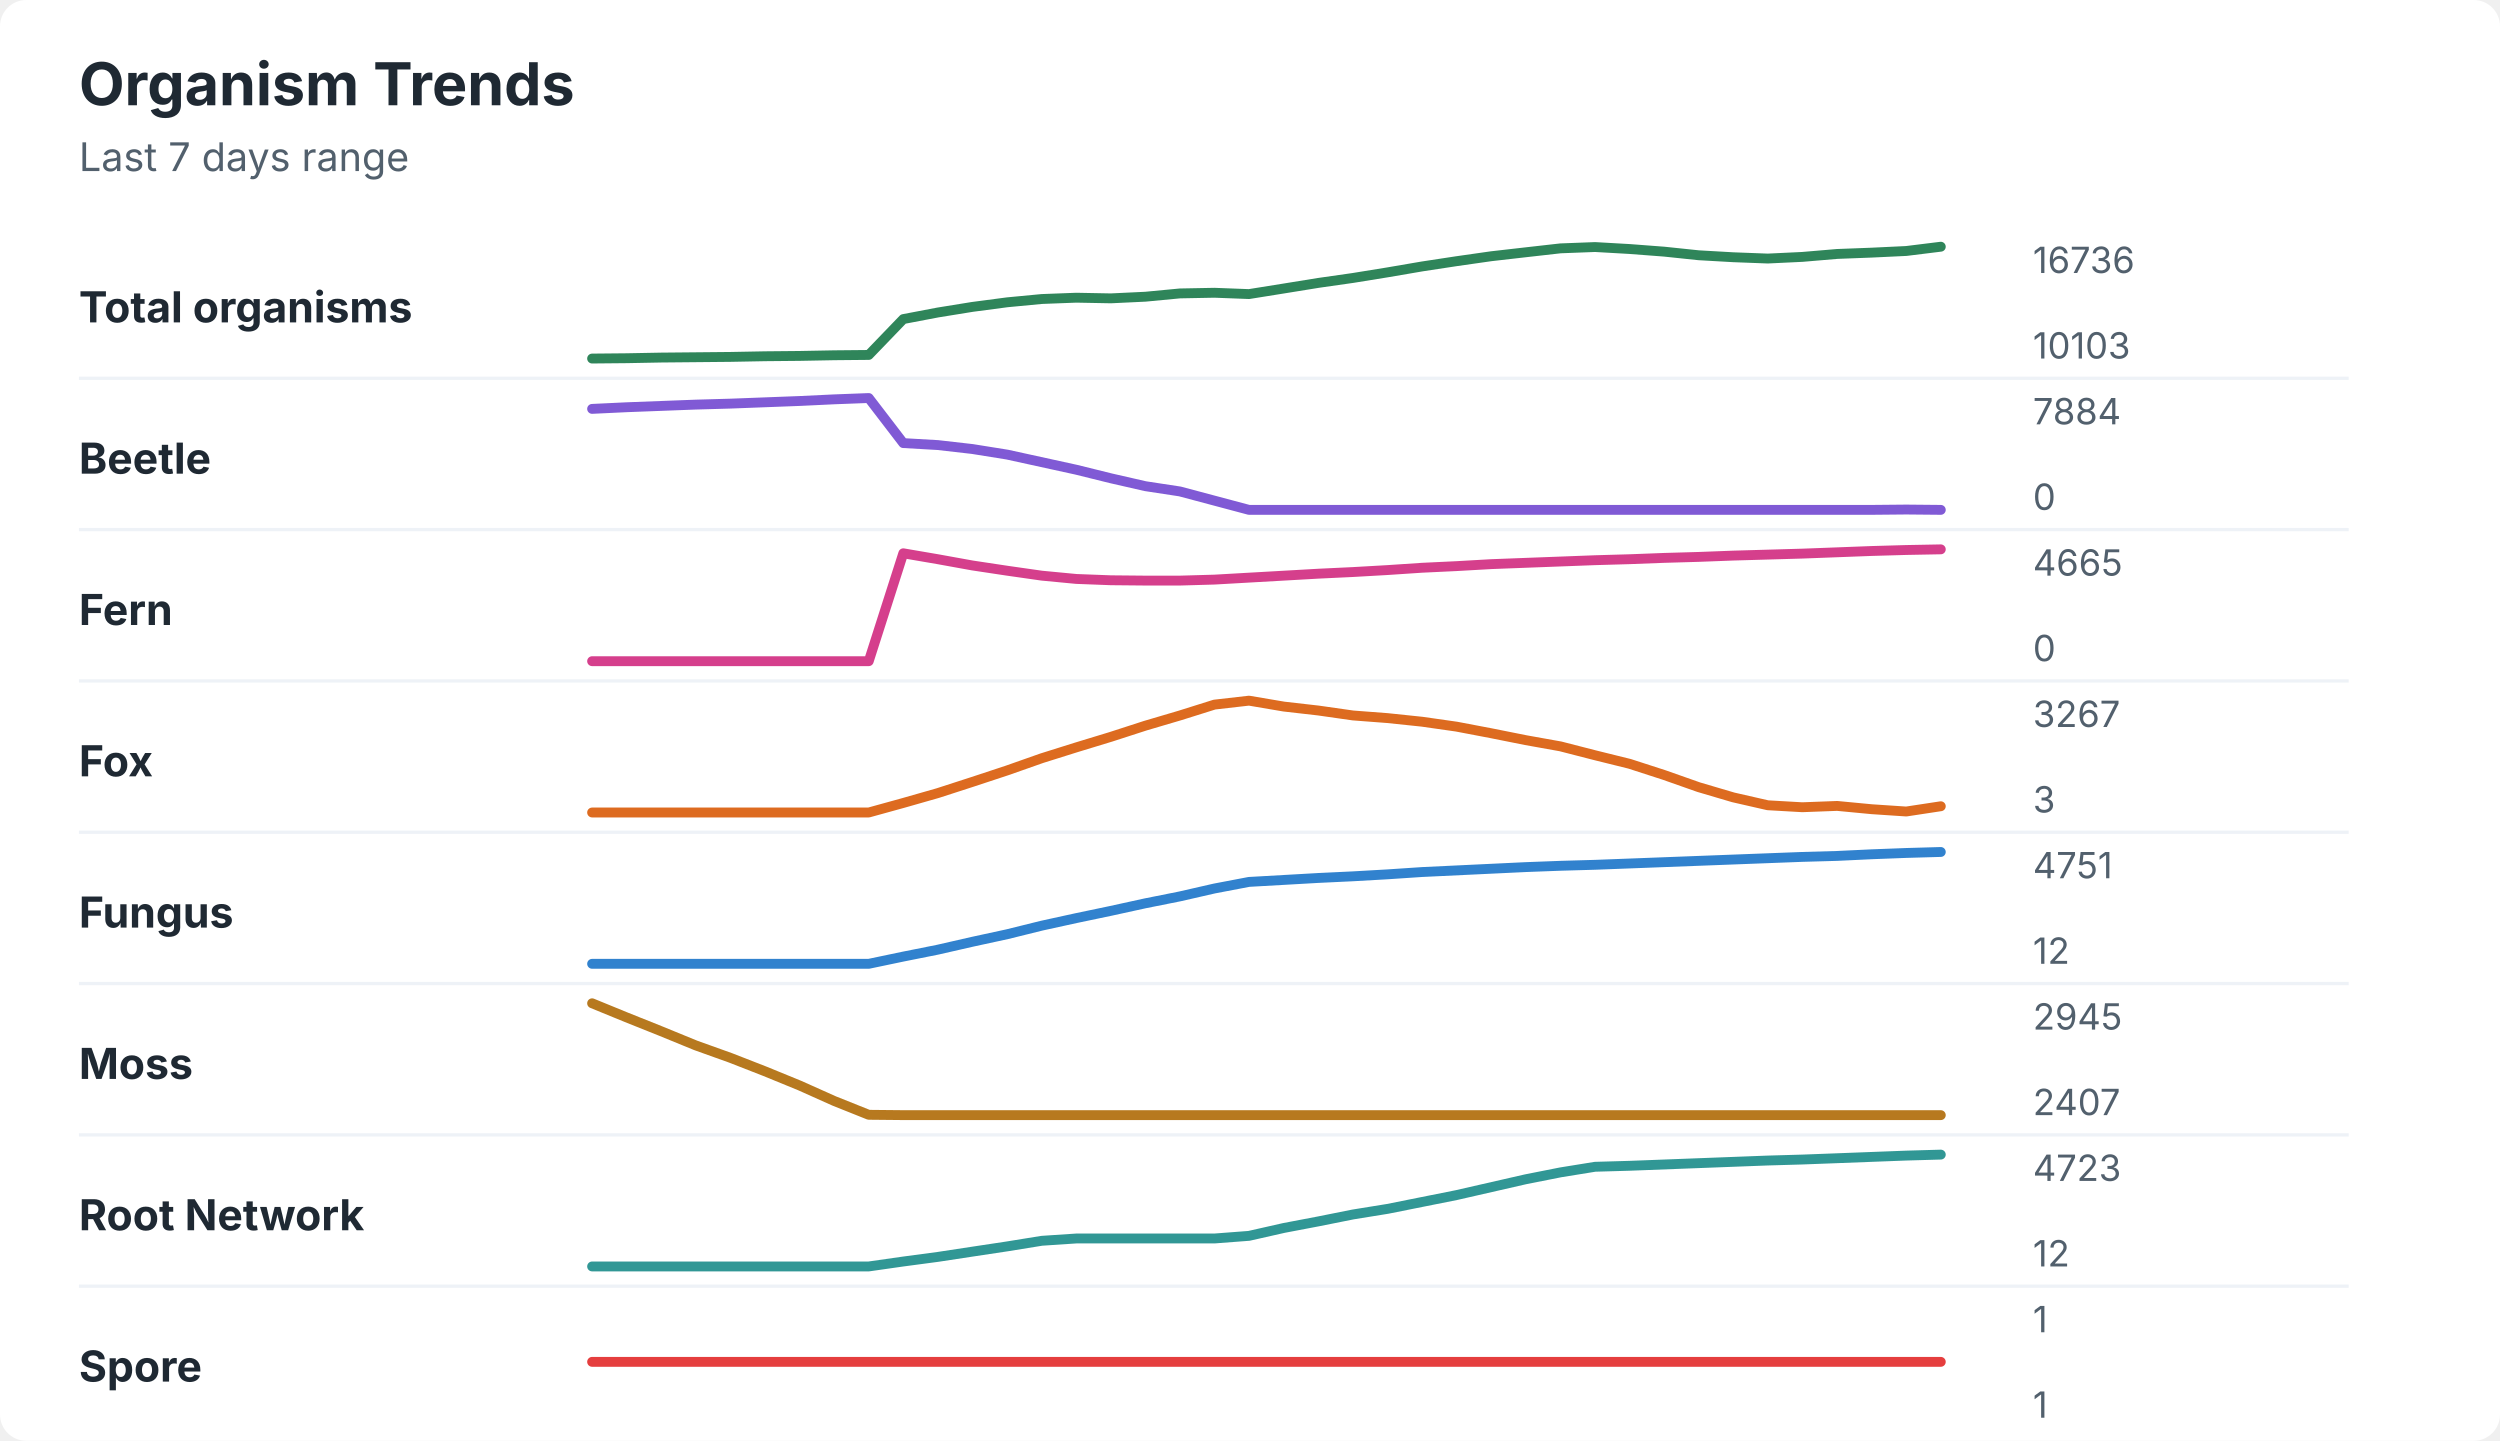
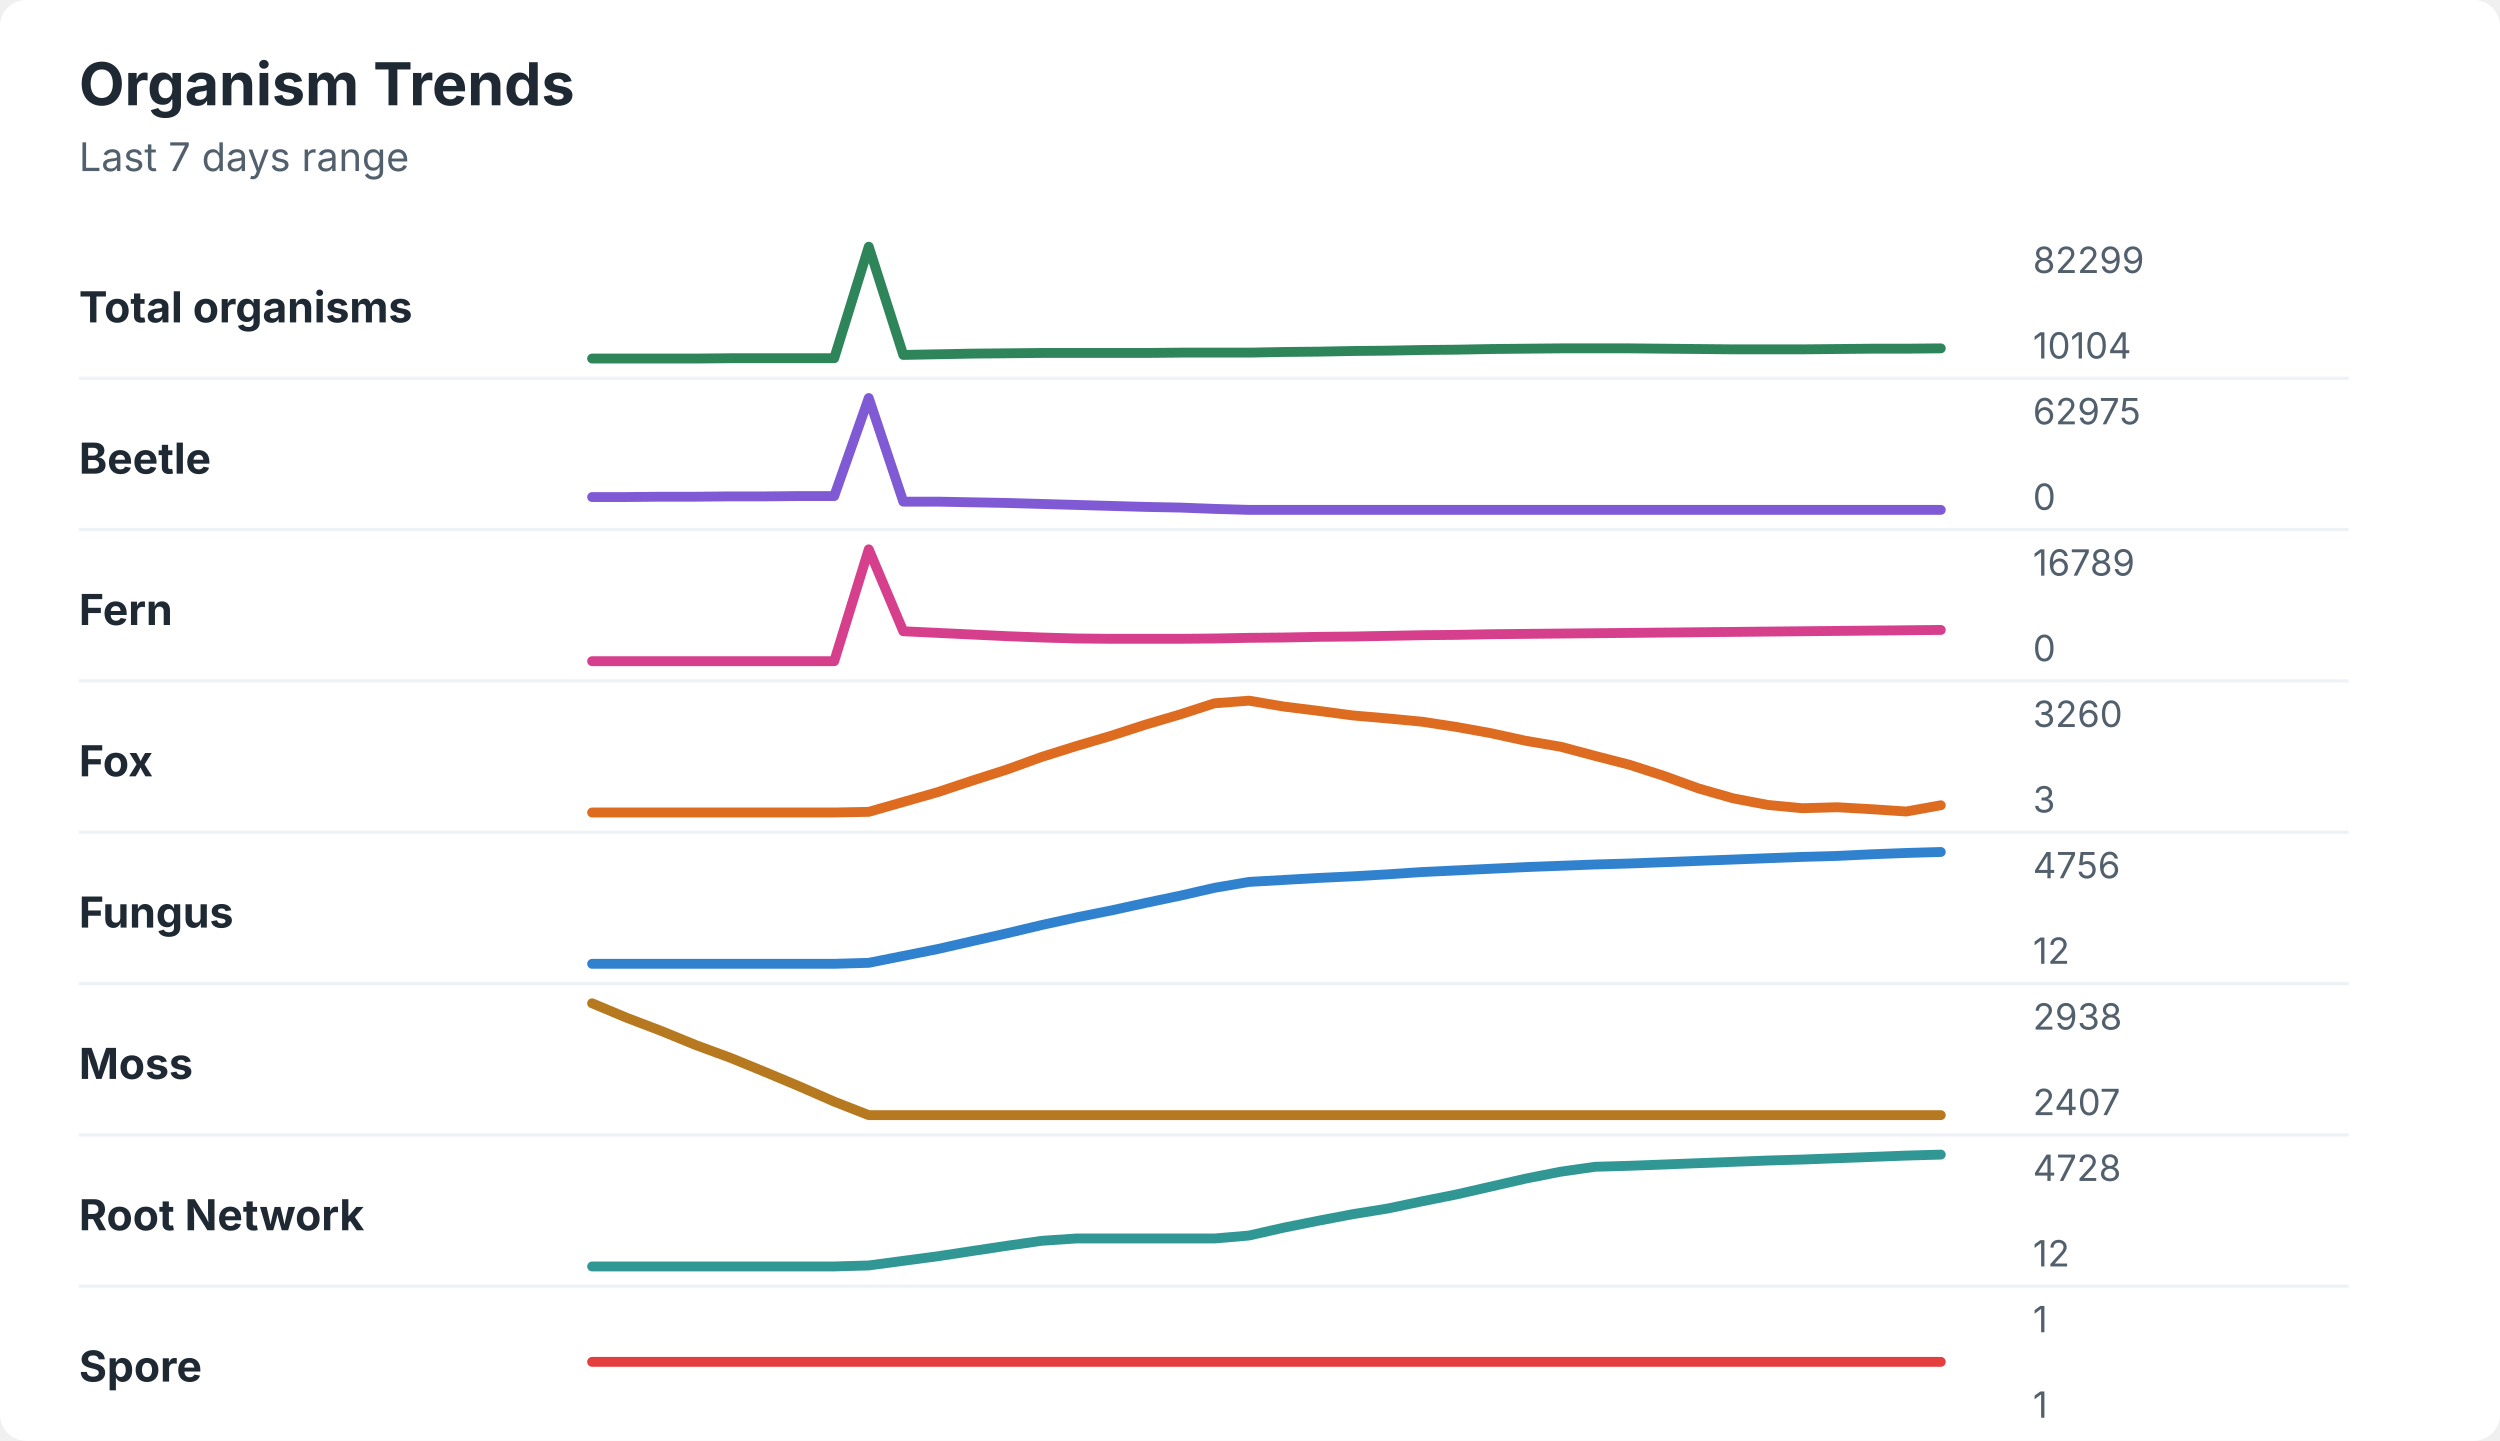
<svg xmlns="http://www.w3.org/2000/svg" width="760" height="438" viewBox="0 0 760 438" role="img" aria-labelledby="title desc">
  <rect width="760" height="438" rx="8" fill="#ffffff" />
  <style>
    text { font-family: -apple-system, BlinkMacSystemFont, "Segoe UI", sans-serif; }
    .title { font-size: 18px; font-weight: 700; fill: #1f2933; }
    .subtitle { font-size: 12px; fill: #52606d; }
    .label { font-size: 13px; font-weight: 650; fill: #1f2933; }
    .axis-value { font-size: 11px; fill: #52606d; }
    .separator { stroke: #eef2f7; stroke-width: 1; }
  </style>
  <text x="24" y="32" class="title">Organism Trends</text>
  <text x="24" y="52" class="subtitle">Last 7 days range</text>
  <text x="24" y="98" class="label">Total organisms</text>
-   <polyline points="180.0,109.0 190.5,108.9 201.0,108.7 211.5,108.6 222.1,108.5 232.6,108.3 243.1,108.2 253.6,108.0 264.1,107.9 274.6,97.0 285.1,95.0 295.6,93.3 306.2,91.9 316.7,90.9 327.2,90.5 337.7,90.7 348.2,90.2 358.7,89.2 369.2,89.0 379.7,89.4 390.3,87.7 400.8,86.0 411.3,84.5 421.8,82.8 432.3,81.0 442.8,79.4 453.3,77.9 463.8,76.7 474.4,75.5 484.9,75.1 495.4,75.7 505.9,76.5 516.4,77.6 526.9,78.2 537.4,78.6 547.9,78.1 558.5,77.2 569.0,76.8 579.5,76.3 590.0,75.0 " fill="none" stroke="#2f855a" stroke-width="3" stroke-linecap="round" stroke-linejoin="round" />
-   <text x="618" y="83" class="axis-value">16736</text>
-   <text x="618" y="109" class="axis-value">10103</text>
+   <polyline points="180.0,109.0 190.5,109.0 201.0,109.0 211.5,109.0 222.1,108.9 232.6,108.9 243.1,108.9 253.6,108.9 264.1,75.0 274.6,107.9 285.1,107.7 295.6,107.5 306.2,107.4 316.7,107.3 327.2,107.3 337.7,107.3 348.2,107.3 358.7,107.2 369.2,107.2 379.7,107.2 390.3,107.0 400.8,106.9 411.3,106.7 421.8,106.6 432.3,106.4 442.8,106.3 453.3,106.1 463.8,106.0 474.4,105.9 484.9,105.9 495.4,105.9 505.9,106.0 516.4,106.1 526.9,106.2 537.4,106.2 547.9,106.2 558.5,106.1 569.0,106.0 579.5,106.0 590.0,105.9 " fill="none" stroke="#2f855a" stroke-width="3" stroke-linecap="round" stroke-linejoin="round" />
+   <text x="618" y="83" class="axis-value">82299</text>
+   <text x="618" y="109" class="axis-value">10104</text>
  <line x1="24" y1="115.0" x2="714" y2="115.0" class="separator" />
  <text x="24" y="144" class="label">Beetle</text>
-   <polyline points="180.0,124.3 190.5,123.8 201.0,123.4 211.5,123.0 222.1,122.7 232.6,122.3 243.1,121.9 253.6,121.4 264.1,121.0 274.6,134.7 285.1,135.3 295.6,136.5 306.2,138.2 316.7,140.5 327.2,142.8 337.7,145.4 348.2,147.8 358.7,149.4 369.2,152.2 379.7,155.0 390.3,155.0 400.8,155.0 411.3,155.0 421.8,155.0 432.3,155.0 442.8,155.0 453.3,155.0 463.8,155.0 474.4,155.0 484.9,155.0 495.4,155.0 505.9,155.0 516.4,155.0 526.9,155.0 537.4,155.0 547.9,155.0 558.5,155.0 569.0,155.0 579.5,154.9 590.0,155.0 " fill="none" stroke="#805ad5" stroke-width="3" stroke-linecap="round" stroke-linejoin="round" />
-   <text x="618" y="129" class="axis-value">7884</text>
+   <polyline points="180.0,151.1 190.5,151.1 201.0,151.0 211.5,151.0 222.1,150.9 232.6,150.9 243.1,150.8 253.6,150.8 264.1,121.0 274.6,152.5 285.1,152.5 295.6,152.7 306.2,152.9 316.7,153.2 327.2,153.5 337.7,153.8 348.2,154.1 358.7,154.3 369.2,154.7 379.7,155.0 390.3,155.0 400.8,155.0 411.3,155.0 421.8,155.0 432.3,155.0 442.8,155.0 453.3,155.0 463.8,155.0 474.4,155.0 484.9,155.0 495.4,155.0 505.9,155.0 516.4,155.0 526.9,155.0 537.4,155.0 547.9,155.0 558.5,155.0 569.0,155.0 579.5,155.0 590.0,155.0 " fill="none" stroke="#805ad5" stroke-width="3" stroke-linecap="round" stroke-linejoin="round" />
+   <text x="618" y="129" class="axis-value">62975</text>
  <text x="618" y="155" class="axis-value">0</text>
  <line x1="24" y1="161.0" x2="714" y2="161.0" class="separator" />
  <text x="24" y="190" class="label">Fern</text>
-   <polyline points="180.0,201.0 190.5,201.0 201.0,201.0 211.5,201.0 222.1,201.0 232.6,201.0 243.1,201.0 253.6,201.0 264.1,201.0 274.6,168.2 285.1,170.0 295.6,171.9 306.2,173.5 316.7,175.0 327.2,176.0 337.7,176.4 348.2,176.5 358.7,176.5 369.2,176.2 379.7,175.6 390.3,175.0 400.8,174.4 411.3,173.9 421.8,173.3 432.3,172.6 442.8,172.1 453.3,171.5 463.8,171.1 474.4,170.7 484.9,170.3 495.4,170.0 505.9,169.6 516.4,169.3 526.9,168.9 537.4,168.6 547.9,168.3 558.5,167.9 569.0,167.5 579.5,167.2 590.0,167.0 " fill="none" stroke="#d53f8c" stroke-width="3" stroke-linecap="round" stroke-linejoin="round" />
-   <text x="618" y="175" class="axis-value">4665</text>
+   <polyline points="180.0,201.0 190.5,201.0 201.0,201.0 211.5,201.0 222.1,201.0 232.6,201.0 243.1,201.0 253.6,201.0 264.1,167.0 274.6,191.9 285.1,192.4 295.6,192.9 306.2,193.4 316.7,193.8 327.2,194.1 337.7,194.2 348.2,194.2 358.7,194.2 369.2,194.1 379.7,193.9 390.3,193.8 400.8,193.6 411.3,193.5 421.8,193.3 432.3,193.1 442.8,193.0 453.3,192.8 463.8,192.7 474.4,192.6 484.9,192.5 495.4,192.4 505.9,192.3 516.4,192.2 526.9,192.1 537.4,192.0 547.9,191.9 558.5,191.8 569.0,191.7 579.5,191.6 590.0,191.5 " fill="none" stroke="#d53f8c" stroke-width="3" stroke-linecap="round" stroke-linejoin="round" />
+   <text x="618" y="175" class="axis-value">16789</text>
  <text x="618" y="201" class="axis-value">0</text>
  <line x1="24" y1="207.0" x2="714" y2="207.0" class="separator" />
  <text x="24" y="236" class="label">Fox</text>
-   <polyline points="180.0,247.0 190.5,247.0 201.0,247.0 211.5,247.0 222.1,247.0 232.6,247.0 243.1,247.0 253.6,247.0 264.1,247.0 274.6,244.1 285.1,241.1 295.6,237.7 306.2,234.2 316.7,230.5 327.2,227.2 337.7,224.0 348.2,220.6 358.7,217.5 369.2,214.2 379.7,213.0 390.3,214.8 400.8,216.0 411.3,217.5 421.8,218.3 432.3,219.4 442.8,220.9 453.3,222.9 463.8,225.0 474.4,226.9 484.9,229.6 495.4,232.2 505.9,235.6 516.4,239.3 526.9,242.4 537.4,244.8 547.9,245.4 558.5,245.0 569.0,246.0 579.5,246.7 590.0,245.1 " fill="none" stroke="#dd6b20" stroke-width="3" stroke-linecap="round" stroke-linejoin="round" />
-   <text x="618" y="221" class="axis-value">3267</text>
+   <polyline points="180.0,247.0 190.5,247.0 201.0,247.0 211.5,247.0 222.1,247.0 232.6,247.0 243.1,247.0 253.6,247.0 264.1,246.8 274.6,243.8 285.1,240.8 295.6,237.3 306.2,233.9 316.7,230.1 327.2,226.8 337.7,223.7 348.2,220.3 358.7,217.2 369.2,213.8 379.7,213.0 390.3,214.8 400.8,216.1 411.3,217.5 421.8,218.4 432.3,219.4 442.8,221.0 453.3,222.9 463.8,225.2 474.4,227.0 484.9,229.8 495.4,232.5 505.9,235.9 516.4,239.7 526.9,242.7 537.4,244.7 547.9,245.7 558.5,245.4 569.0,246.0 579.5,246.7 590.0,244.8 " fill="none" stroke="#dd6b20" stroke-width="3" stroke-linecap="round" stroke-linejoin="round" />
+   <text x="618" y="221" class="axis-value">3260</text>
  <text x="618" y="247" class="axis-value">3</text>
  <line x1="24" y1="253.0" x2="714" y2="253.0" class="separator" />
  <text x="24" y="282" class="label">Fungus</text>
-   <polyline points="180.0,293.0 190.5,293.0 201.0,293.0 211.5,293.0 222.1,293.0 232.6,293.0 243.1,293.0 253.6,293.0 264.1,293.0 274.6,290.8 285.1,288.7 295.6,286.3 306.2,284.0 316.7,281.4 327.2,279.1 337.7,276.9 348.2,274.6 358.7,272.5 369.2,270.1 379.7,268.1 390.3,267.5 400.8,266.9 411.3,266.4 421.8,265.8 432.3,265.1 442.8,264.6 453.3,264.1 463.8,263.6 474.4,263.2 484.9,262.9 495.4,262.5 505.9,262.1 516.4,261.7 526.9,261.3 537.4,260.9 547.9,260.5 558.5,260.2 569.0,259.7 579.5,259.3 590.0,259.0 " fill="none" stroke="#3182ce" stroke-width="3" stroke-linecap="round" stroke-linejoin="round" />
-   <text x="618" y="267" class="axis-value">4751</text>
+   <polyline points="180.0,293.0 190.5,293.0 201.0,293.0 211.5,293.0 222.1,293.0 232.6,293.0 243.1,293.0 253.6,293.0 264.1,292.7 274.6,290.6 285.1,288.5 295.6,286.1 306.2,283.7 316.7,281.2 327.2,278.9 337.7,276.8 348.2,274.5 358.7,272.3 369.2,269.9 379.7,268.1 390.3,267.5 400.8,266.9 411.3,266.4 421.8,265.8 432.3,265.1 442.8,264.6 453.3,264.1 463.8,263.6 474.4,263.2 484.9,262.8 495.4,262.5 505.9,262.1 516.4,261.7 526.9,261.3 537.4,260.9 547.9,260.5 558.5,260.2 569.0,259.7 579.5,259.3 590.0,259.0 " fill="none" stroke="#3182ce" stroke-width="3" stroke-linecap="round" stroke-linejoin="round" />
+   <text x="618" y="267" class="axis-value">4756</text>
  <text x="618" y="293" class="axis-value">12</text>
  <line x1="24" y1="299.0" x2="714" y2="299.0" class="separator" />
  <text x="24" y="328" class="label">Moss</text>
-   <polyline points="180.0,305.0 190.5,309.3 201.0,313.5 211.5,317.8 222.1,321.6 232.6,325.7 243.1,330.0 253.6,334.7 264.1,338.9 274.6,339.0 285.1,339.0 295.6,339.0 306.2,339.0 316.7,339.0 327.2,339.0 337.7,339.0 348.2,339.0 358.7,339.0 369.2,339.0 379.7,339.0 390.3,339.0 400.8,339.0 411.3,339.0 421.8,339.0 432.3,339.0 442.8,339.0 453.3,339.0 463.8,339.0 474.4,339.0 484.9,339.0 495.4,339.0 505.9,339.0 516.4,339.0 526.9,339.0 537.4,339.0 547.9,339.0 558.5,339.0 569.0,339.0 579.5,339.0 590.0,339.0 " fill="none" stroke="#b7791f" stroke-width="3" stroke-linecap="round" stroke-linejoin="round" />
-   <text x="618" y="313" class="axis-value">2945</text>
+   <polyline points="180.0,305.0 190.5,309.4 201.0,313.4 211.5,317.7 222.1,321.6 232.6,325.9 243.1,330.3 253.6,334.9 264.1,339.0 274.6,339.0 285.1,339.0 295.6,339.0 306.2,339.0 316.7,339.0 327.2,339.0 337.7,339.0 348.2,339.0 358.7,339.0 369.2,339.0 379.7,339.0 390.3,339.0 400.8,339.0 411.3,339.0 421.8,339.0 432.3,339.0 442.8,339.0 453.3,339.0 463.8,339.0 474.4,339.0 484.9,339.0 495.4,339.0 505.9,339.0 516.4,339.0 526.9,339.0 537.4,339.0 547.9,339.0 558.5,339.0 569.0,339.0 579.5,339.0 590.0,339.0 " fill="none" stroke="#b7791f" stroke-width="3" stroke-linecap="round" stroke-linejoin="round" />
+   <text x="618" y="313" class="axis-value">2938</text>
  <text x="618" y="339" class="axis-value">2407</text>
  <line x1="24" y1="345.0" x2="714" y2="345.0" class="separator" />
  <text x="24" y="374" class="label">Root Network</text>
-   <polyline points="180.0,385.0 190.5,385.0 201.0,385.0 211.5,385.0 222.1,385.0 232.6,385.0 243.1,385.0 253.6,385.0 264.1,385.0 274.6,383.5 285.1,382.1 295.6,380.5 306.2,378.9 316.7,377.2 327.2,376.5 337.7,376.5 348.2,376.5 358.7,376.5 369.2,376.5 379.7,375.7 390.3,373.3 400.8,371.3 411.3,369.2 421.8,367.5 432.3,365.4 442.8,363.3 453.3,360.9 463.8,358.5 474.4,356.4 484.9,354.7 495.4,354.4 505.9,354.0 516.4,353.6 526.9,353.2 537.4,352.8 547.9,352.5 558.5,352.1 569.0,351.7 579.5,351.3 590.0,351.0 " fill="none" stroke="#319795" stroke-width="3" stroke-linecap="round" stroke-linejoin="round" />
-   <text x="618" y="359" class="axis-value">4723</text>
+   <polyline points="180.0,385.0 190.5,385.0 201.0,385.0 211.5,385.0 222.1,385.0 232.6,385.0 243.1,385.0 253.6,385.0 264.1,384.7 274.6,383.3 285.1,381.9 295.6,380.3 306.2,378.7 316.7,377.2 327.2,376.5 337.7,376.5 348.2,376.5 358.7,376.5 369.2,376.5 379.7,375.6 390.3,373.2 400.8,371.1 411.3,369.1 421.8,367.4 432.3,365.2 442.8,363.1 453.3,360.7 463.8,358.3 474.4,356.2 484.9,354.7 495.4,354.4 505.9,354.0 516.4,353.6 526.9,353.2 537.4,352.8 547.9,352.5 558.5,352.1 569.0,351.7 579.5,351.3 590.0,351.0 " fill="none" stroke="#319795" stroke-width="3" stroke-linecap="round" stroke-linejoin="round" />
+   <text x="618" y="359" class="axis-value">4728</text>
  <text x="618" y="385" class="axis-value">12</text>
  <line x1="24" y1="391.0" x2="714" y2="391.0" class="separator" />
  <text x="24" y="420" class="label">Spore</text>
  <polyline points="180.0,414.0 190.5,414.0 201.0,414.0 211.5,414.0 222.1,414.0 232.6,414.0 243.1,414.0 253.6,414.0 264.1,414.0 274.6,414.0 285.1,414.0 295.6,414.0 306.2,414.0 316.7,414.0 327.2,414.0 337.7,414.0 348.2,414.0 358.7,414.0 369.2,414.0 379.7,414.0 390.3,414.0 400.8,414.0 411.3,414.0 421.8,414.0 432.3,414.0 442.8,414.0 453.3,414.0 463.8,414.0 474.4,414.0 484.9,414.0 495.4,414.0 505.9,414.0 516.4,414.0 526.9,414.0 537.4,414.0 547.9,414.0 558.5,414.0 569.0,414.0 579.5,414.0 590.0,414.0 " fill="none" stroke="#e53e3e" stroke-width="3" stroke-linecap="round" stroke-linejoin="round" />
  <text x="618" y="405" class="axis-value">1</text>
  <text x="618" y="431" class="axis-value">1</text>
</svg>
